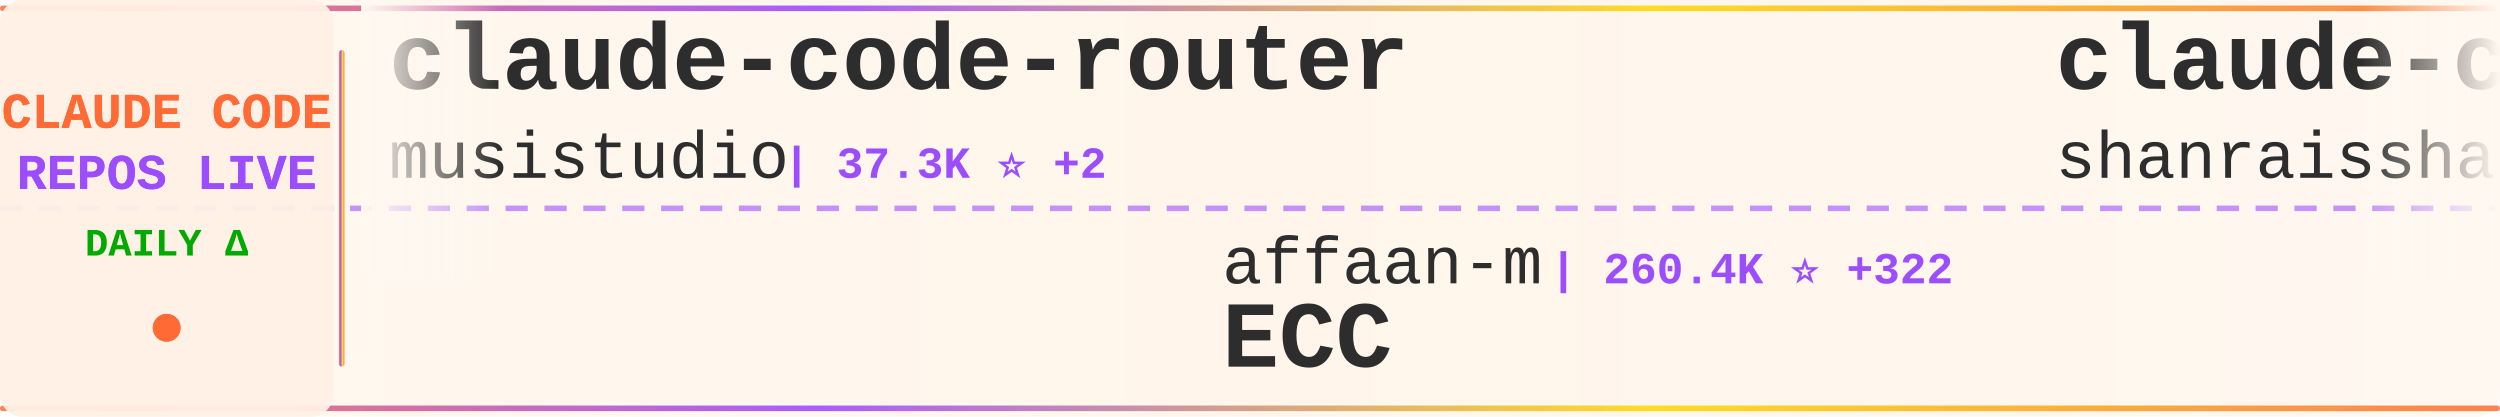
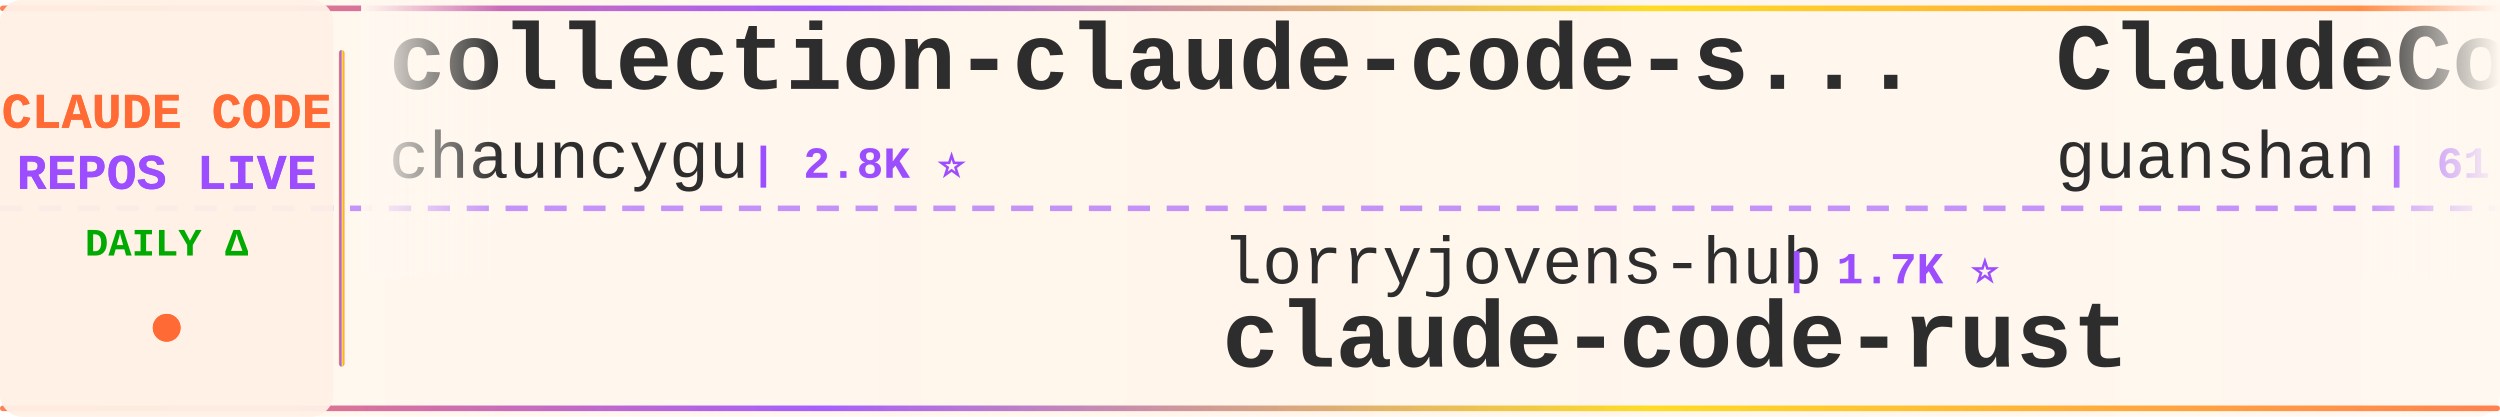
<svg xmlns="http://www.w3.org/2000/svg" width="900" height="150">
  <defs>
    <linearGradient id="tickerBg" x1="0%" y1="0%" x2="100%" y2="0%">
      <stop offset="0%" style="stop-color:#fff8f0;stop-opacity:0.98" />
      <stop offset="50%" style="stop-color:#fff5eb;stop-opacity:1" />
      <stop offset="100%" style="stop-color:#fff8f0;stop-opacity:0.98" />
    </linearGradient>
    <linearGradient id="borderGrad" x1="0%" y1="0%" x2="100%" y2="0%">
      <stop offset="0%" style="stop-color:#FF6B35;stop-opacity:0.85">
        <animate attributeName="stop-opacity" values="0.85;1;0.85" dur="2s" repeatCount="indefinite" />
      </stop>
      <stop offset="33%" style="stop-color:#9C4EFF;stop-opacity:0.9">
        <animate attributeName="stop-opacity" values="0.9;1;0.9" dur="2.2s" repeatCount="indefinite" />
      </stop>
      <stop offset="66%" style="stop-color:#FFD700;stop-opacity:0.85">
        <animate attributeName="stop-opacity" values="0.85;1;0.85" dur="1.8s" repeatCount="indefinite" />
      </stop>
      <stop offset="100%" style="stop-color:#FF6B35;stop-opacity:0.85">
        <animate attributeName="stop-opacity" values="0.85;1;0.85" dur="2s" repeatCount="indefinite" />
      </stop>
    </linearGradient>
    <filter id="textGlow">
      <feGaussianBlur stdDeviation="0.15" result="coloredBlur" />
      <feMerge>
        <feMergeNode in="coloredBlur" />
        <feMergeNode in="SourceGraphic" />
      </feMerge>
    </filter>
    <filter id="metricGlow">
      <feGaussianBlur stdDeviation="0.2" result="coloredBlur" />
      <feMerge>
        <feMergeNode in="coloredBlur" />
        <feMergeNode in="SourceGraphic" />
      </feMerge>
    </filter>
    <linearGradient id="leftFade" x1="0%" y1="0%" x2="100%" y2="0%">
      <stop offset="0%" style="stop-color:#fff8f0;stop-opacity:1" />
      <stop offset="100%" style="stop-color:#fff8f0;stop-opacity:0" />
    </linearGradient>
    <linearGradient id="rightFade" x1="0%" y1="0%" x2="100%" y2="0%">
      <stop offset="0%" style="stop-color:#fff8f0;stop-opacity:0" />
      <stop offset="100%" style="stop-color:#fff8f0;stop-opacity:1" />
    </linearGradient>
  </defs>
  <rect width="900" height="150" fill="url(#tickerBg)" rx="8" />
  <rect x="0" y="2" width="900" height="2" fill="url(#borderGrad)" rx="1" />
  <rect x="0" y="146" width="900" height="2" fill="url(#borderGrad)" rx="1" />
  <line x1="0" y1="75" x2="900" y2="75" stroke="#9C4EFF" stroke-width="2" stroke-dasharray="8 6" opacity="0.6" />
  <rect x="0" y="0" width="120" height="150" fill="#fff0e6" opacity="0.95" rx="8" />
  <text x="60" y="46" font-family="'Courier New', monospace" font-size="18" font-weight="bold" fill="#FF6B35" text-anchor="middle" filter="url(#textGlow)">
    CLAUDE CODE
  </text>
  <text x="60" y="68" font-family="'Courier New', monospace" font-size="18" font-weight="bold" fill="#9C4EFF" text-anchor="middle" filter="url(#textGlow)">
    REPOS LIVE
  </text>
  <text x="60" y="92" font-family="'Courier New', monospace" font-size="14" font-weight="bold" fill="#00aa00" text-anchor="middle">
    DAILY Δ
  </text>
  <circle cx="60" cy="118" r="5" fill="#FF6B35" filter="url(#metricGlow)">
    <animate attributeName="r" values="4;6;4" dur="1.5s" repeatCount="indefinite" />
    <animate attributeName="opacity" values="0.6;1;0.6" dur="1.5s" repeatCount="indefinite" />
  </circle>
  <rect x="122" y="18" width="2" height="114" fill="url(#borderGrad)" rx="1" />
  <clipPath id="tickerClip">
    <rect x="130" y="0" width="770" height="150" />
  </clipPath>
  <g clip-path="url(#tickerClip)">
    <g id="tickerItems">
      <animateTransform attributeName="transform" attributeType="XML" type="translate" from="0 0" to="-3000 0" dur="54s" repeatCount="indefinite" />
      <g transform="translate(0, 0)">
-         <text x="140" y="32" font-family="'Courier New', monospace" font-size="34" font-weight="bold" fill="#2d2d2d">claude-code-router</text>
-         <text x="140" y="64" font-family="'Courier New', monospace" font-size="24" font-weight="normal" fill="#2d2d2d" opacity="1.0">musistudio</text>
-         <text x="282" y="64" font-family="'Courier New', monospace" font-size="16" font-weight="bold" fill="#9C4EFF"> | 37.3K ⭐ +2</text>
+         <text x="140" y="32" font-family="'Courier New', monospace" font-size="34" font-weight="bold" fill="#2d2d2d">collection-claude-code-s...</text>
+         <text x="140" y="64" font-family="'Courier New', monospace" font-size="24" font-weight="normal" fill="#2d2d2d" opacity="1.0">chauncygu</text>
+         <text x="270" y="64" font-family="'Courier New', monospace" font-size="16" font-weight="bold" fill="#9C4EFF"> | 2.8K ⭐</text>
      </g>
      <g transform="translate(300, 0)">
-         <text x="140" y="102" font-family="'Courier New', monospace" font-size="24" font-weight="normal" fill="#2d2d2d" opacity="1.0">affaan-m</text>
-         <text x="258" y="102" font-family="'Courier New', monospace" font-size="16" font-weight="bold" fill="#9C4EFF"> | 260.4K ⭐ +322</text>
-         <text x="140" y="132" font-family="'Courier New', monospace" font-size="34" font-weight="bold" fill="#2d2d2d">ECC</text>
+         <text x="140" y="102" font-family="'Courier New', monospace" font-size="24" font-weight="normal" fill="#2d2d2d" opacity="1.0">lorryjovens-hub</text>
+         <text x="342" y="102" font-family="'Courier New', monospace" font-size="16" font-weight="bold" fill="#9C4EFF"> | 1.7K ⭐</text>
+         <text x="140" y="132" font-family="'Courier New', monospace" font-size="34" font-weight="bold" fill="#2d2d2d">claude-code-rust</text>
      </g>
      <g transform="translate(600, 0)">
+         <text x="140" y="32" font-family="'Courier New', monospace" font-size="34" font-weight="bold" fill="#2d2d2d">ClaudeCode</text>
+         <text x="140" y="64" font-family="'Courier New', monospace" font-size="24" font-weight="normal" fill="#2d2d2d" opacity="1.0">guanshan</text>
+         <text x="258" y="64" font-family="'Courier New', monospace" font-size="16" font-weight="bold" fill="#9C4EFF"> | 61 ⭐</text>
+       </g>
+       <g transform="translate(900, 0)">
+         <text x="140" y="102" font-family="'Courier New', monospace" font-size="24" font-weight="normal" fill="#2d2d2d" opacity="1.0">anthropics</text>
+         <text x="282" y="102" font-family="'Courier New', monospace" font-size="16" font-weight="bold" fill="#9C4EFF"> | 8.9K ⭐ +3</text>
+         <text x="140" y="132" font-family="'Courier New', monospace" font-size="34" font-weight="bold" fill="#2d2d2d">claude-code-action</text>
+       </g>
+       <g transform="translate(1200, 0)">
+         <text x="140" y="32" font-family="'Courier New', monospace" font-size="34" font-weight="bold" fill="#2d2d2d">claude-code-from-scratch</text>
+         <text x="140" y="64" font-family="'Courier New', monospace" font-size="24" font-weight="normal" fill="#2d2d2d" opacity="1.0">Windy3f3f3f3f</text>
+         <text x="318" y="64" font-family="'Courier New', monospace" font-size="16" font-weight="bold" fill="#9C4EFF"> | 2.7K ⭐ +2</text>
+       </g>
+       <g transform="translate(1500, 0)">
+         <text x="140" y="102" font-family="'Courier New', monospace" font-size="24" font-weight="normal" fill="#2d2d2d" opacity="1.0">Yuyz0112</text>
+         <text x="258" y="102" font-family="'Courier New', monospace" font-size="16" font-weight="bold" fill="#9C4EFF"> | 2.4K ⭐</text>
+         <text x="140" y="132" font-family="'Courier New', monospace" font-size="34" font-weight="bold" fill="#2d2d2d">claude-code-reverse</text>
+       </g>
+       <g transform="translate(1800, 0)">
        <text x="140" y="32" font-family="'Courier New', monospace" font-size="34" font-weight="bold" fill="#2d2d2d">claude-code-best-practic...</text>
        <text x="140" y="64" font-family="'Courier New', monospace" font-size="24" font-weight="normal" fill="#2d2d2d" opacity="1.0">shanraisshan</text>
-         <text x="306" y="64" font-family="'Courier New', monospace" font-size="16" font-weight="bold" fill="#9C4EFF"> | 66.0K ⭐ +23</text>
-       </g>
-       <g transform="translate(900, 0)">
-         <text x="140" y="102" font-family="'Courier New', monospace" font-size="24" font-weight="normal" fill="#2d2d2d" opacity="1.0">diet103</text>
-         <text x="246" y="102" font-family="'Courier New', monospace" font-size="16" font-weight="bold" fill="#9C4EFF"> | 10.0K ⭐ +1</text>
-         <text x="140" y="132" font-family="'Courier New', monospace" font-size="34" font-weight="bold" fill="#2d2d2d">claude-code-infrastructu...</text>
-       </g>
-       <g transform="translate(1200, 0)">
-         <text x="140" y="32" font-family="'Courier New', monospace" font-size="34" font-weight="bold" fill="#2d2d2d">Claude-code</text>
-         <text x="140" y="64" font-family="'Courier New', monospace" font-size="24" font-weight="normal" fill="#2d2d2d" opacity="1.0">fazxes</text>
-         <text x="234" y="64" font-family="'Courier New', monospace" font-size="16" font-weight="bold" fill="#9C4EFF"> | 241 ⭐ +1</text>
-       </g>
-       <g transform="translate(1500, 0)">
-         <text x="140" y="102" font-family="'Courier New', monospace" font-size="24" font-weight="normal" fill="#2d2d2d" opacity="1.0">anthropics</text>
-         <text x="282" y="102" font-family="'Courier New', monospace" font-size="16" font-weight="bold" fill="#9C4EFF"> | 176.7K ⭐ +44</text>
-         <text x="140" y="132" font-family="'Courier New', monospace" font-size="34" font-weight="bold" fill="#2d2d2d">skills</text>
-       </g>
-       <g transform="translate(1800, 0)">
-         <text x="140" y="32" font-family="'Courier New', monospace" font-size="34" font-weight="bold" fill="#2d2d2d">sc-claude-code-files</text>
-         <text x="140" y="64" font-family="'Courier New', monospace" font-size="24" font-weight="normal" fill="#2d2d2d" opacity="1.0">https-deeplearning-ai</text>
-         <text x="414" y="64" font-family="'Courier New', monospace" font-size="16" font-weight="bold" fill="#9C4EFF"> | 549 ⭐</text>
+         <text x="306" y="64" font-family="'Courier New', monospace" font-size="16" font-weight="bold" fill="#9C4EFF"> | 66.0K ⭐ +32</text>
      </g>
      <g transform="translate(2100, 0)">
-         <text x="140" y="102" font-family="'Courier New', monospace" font-size="24" font-weight="normal" fill="#2d2d2d" opacity="1.0">1rgs</text>
-         <text x="210" y="102" font-family="'Courier New', monospace" font-size="16" font-weight="bold" fill="#9C4EFF"> | 3.7K ⭐</text>
-         <text x="140" y="132" font-family="'Courier New', monospace" font-size="34" font-weight="bold" fill="#2d2d2d">claude-code-proxy</text>
+         <text x="140" y="102" font-family="'Courier New', monospace" font-size="24" font-weight="normal" fill="#2d2d2d" opacity="1.0">feiskyer</text>
+         <text x="258" y="102" font-family="'Courier New', monospace" font-size="16" font-weight="bold" fill="#9C4EFF"> | 1.7K ⭐</text>
+         <text x="140" y="132" font-family="'Courier New', monospace" font-size="34" font-weight="bold" fill="#2d2d2d">claude-code-settings</text>
      </g>
      <g transform="translate(2400, 0)">
-         <text x="140" y="32" font-family="'Courier New', monospace" font-size="34" font-weight="bold" fill="#2d2d2d">claude-code-ultimate-gui...</text>
-         <text x="140" y="64" font-family="'Courier New', monospace" font-size="24" font-weight="normal" fill="#2d2d2d" opacity="1.0">FlorianBruniaux</text>
-         <text x="342" y="64" font-family="'Courier New', monospace" font-size="16" font-weight="bold" fill="#9C4EFF"> | 6.0K ⭐</text>
+         <text x="140" y="32" font-family="'Courier New', monospace" font-size="34" font-weight="bold" fill="#2d2d2d">ECC</text>
+         <text x="140" y="64" font-family="'Courier New', monospace" font-size="24" font-weight="normal" fill="#2d2d2d" opacity="1.0">affaan-m</text>
+         <text x="258" y="64" font-family="'Courier New', monospace" font-size="16" font-weight="bold" fill="#9C4EFF"> | 260.8K ⭐ +339</text>
      </g>
      <g transform="translate(2700, 0)">
-         <text x="140" y="102" font-family="'Courier New', monospace" font-size="24" font-weight="normal" fill="#2d2d2d" opacity="1.0">frankbria</text>
-         <text x="270" y="102" font-family="'Courier New', monospace" font-size="16" font-weight="bold" fill="#9C4EFF"> | 9.6K ⭐ +1</text>
-         <text x="140" y="132" font-family="'Courier New', monospace" font-size="34" font-weight="bold" fill="#2d2d2d">ralph-claude-code</text>
+         <text x="140" y="102" font-family="'Courier New', monospace" font-size="24" font-weight="normal" fill="#2d2d2d" opacity="1.0">AprilNEA</text>
+         <text x="258" y="102" font-family="'Courier New', monospace" font-size="16" font-weight="bold" fill="#9C4EFF"> | 391 ⭐</text>
+         <text x="140" y="132" font-family="'Courier New', monospace" font-size="34" font-weight="bold" fill="#2d2d2d">claude-code-source</text>
      </g>
      <g transform="translate(3000, 0)">
-         <text x="140" y="32" font-family="'Courier New', monospace" font-size="34" font-weight="bold" fill="#2d2d2d">claude-code-router</text>
-         <text x="140" y="64" font-family="'Courier New', monospace" font-size="24" font-weight="normal" fill="#2d2d2d" opacity="1.0">musistudio</text>
-         <text x="282" y="64" font-family="'Courier New', monospace" font-size="16" font-weight="bold" fill="#9C4EFF"> | 37.3K ⭐ +2</text>
+         <text x="140" y="32" font-family="'Courier New', monospace" font-size="34" font-weight="bold" fill="#2d2d2d">collection-claude-code-s...</text>
+         <text x="140" y="64" font-family="'Courier New', monospace" font-size="24" font-weight="normal" fill="#2d2d2d" opacity="1.0">chauncygu</text>
+         <text x="270" y="64" font-family="'Courier New', monospace" font-size="16" font-weight="bold" fill="#9C4EFF"> | 2.8K ⭐</text>
      </g>
      <g transform="translate(3300, 0)">
-         <text x="140" y="102" font-family="'Courier New', monospace" font-size="24" font-weight="normal" fill="#2d2d2d" opacity="1.0">affaan-m</text>
-         <text x="258" y="102" font-family="'Courier New', monospace" font-size="16" font-weight="bold" fill="#9C4EFF"> | 260.4K ⭐ +322</text>
-         <text x="140" y="132" font-family="'Courier New', monospace" font-size="34" font-weight="bold" fill="#2d2d2d">ECC</text>
+         <text x="140" y="102" font-family="'Courier New', monospace" font-size="24" font-weight="normal" fill="#2d2d2d" opacity="1.0">lorryjovens-hub</text>
+         <text x="342" y="102" font-family="'Courier New', monospace" font-size="16" font-weight="bold" fill="#9C4EFF"> | 1.7K ⭐</text>
+         <text x="140" y="132" font-family="'Courier New', monospace" font-size="34" font-weight="bold" fill="#2d2d2d">claude-code-rust</text>
      </g>
      <g transform="translate(3600, 0)">
-         <text x="140" y="32" font-family="'Courier New', monospace" font-size="34" font-weight="bold" fill="#2d2d2d">claude-code-best-practic...</text>
-         <text x="140" y="64" font-family="'Courier New', monospace" font-size="24" font-weight="normal" fill="#2d2d2d" opacity="1.0">shanraisshan</text>
-         <text x="306" y="64" font-family="'Courier New', monospace" font-size="16" font-weight="bold" fill="#9C4EFF"> | 66.0K ⭐ +23</text>
+         <text x="140" y="32" font-family="'Courier New', monospace" font-size="34" font-weight="bold" fill="#2d2d2d">ClaudeCode</text>
+         <text x="140" y="64" font-family="'Courier New', monospace" font-size="24" font-weight="normal" fill="#2d2d2d" opacity="1.0">guanshan</text>
+         <text x="258" y="64" font-family="'Courier New', monospace" font-size="16" font-weight="bold" fill="#9C4EFF"> | 61 ⭐</text>
      </g>
      <g transform="translate(3900, 0)">
-         <text x="140" y="102" font-family="'Courier New', monospace" font-size="24" font-weight="normal" fill="#2d2d2d" opacity="1.0">diet103</text>
-         <text x="246" y="102" font-family="'Courier New', monospace" font-size="16" font-weight="bold" fill="#9C4EFF"> | 10.0K ⭐ +1</text>
-         <text x="140" y="132" font-family="'Courier New', monospace" font-size="34" font-weight="bold" fill="#2d2d2d">claude-code-infrastructu...</text>
+         <text x="140" y="102" font-family="'Courier New', monospace" font-size="24" font-weight="normal" fill="#2d2d2d" opacity="1.0">anthropics</text>
+         <text x="282" y="102" font-family="'Courier New', monospace" font-size="16" font-weight="bold" fill="#9C4EFF"> | 8.9K ⭐ +3</text>
+         <text x="140" y="132" font-family="'Courier New', monospace" font-size="34" font-weight="bold" fill="#2d2d2d">claude-code-action</text>
      </g>
    </g>
  </g>
  <rect x="130" y="0" width="50" height="100" fill="url(#leftFade)" />
  <rect x="850" y="0" width="50" height="100" fill="url(#rightFade)" />
</svg>
